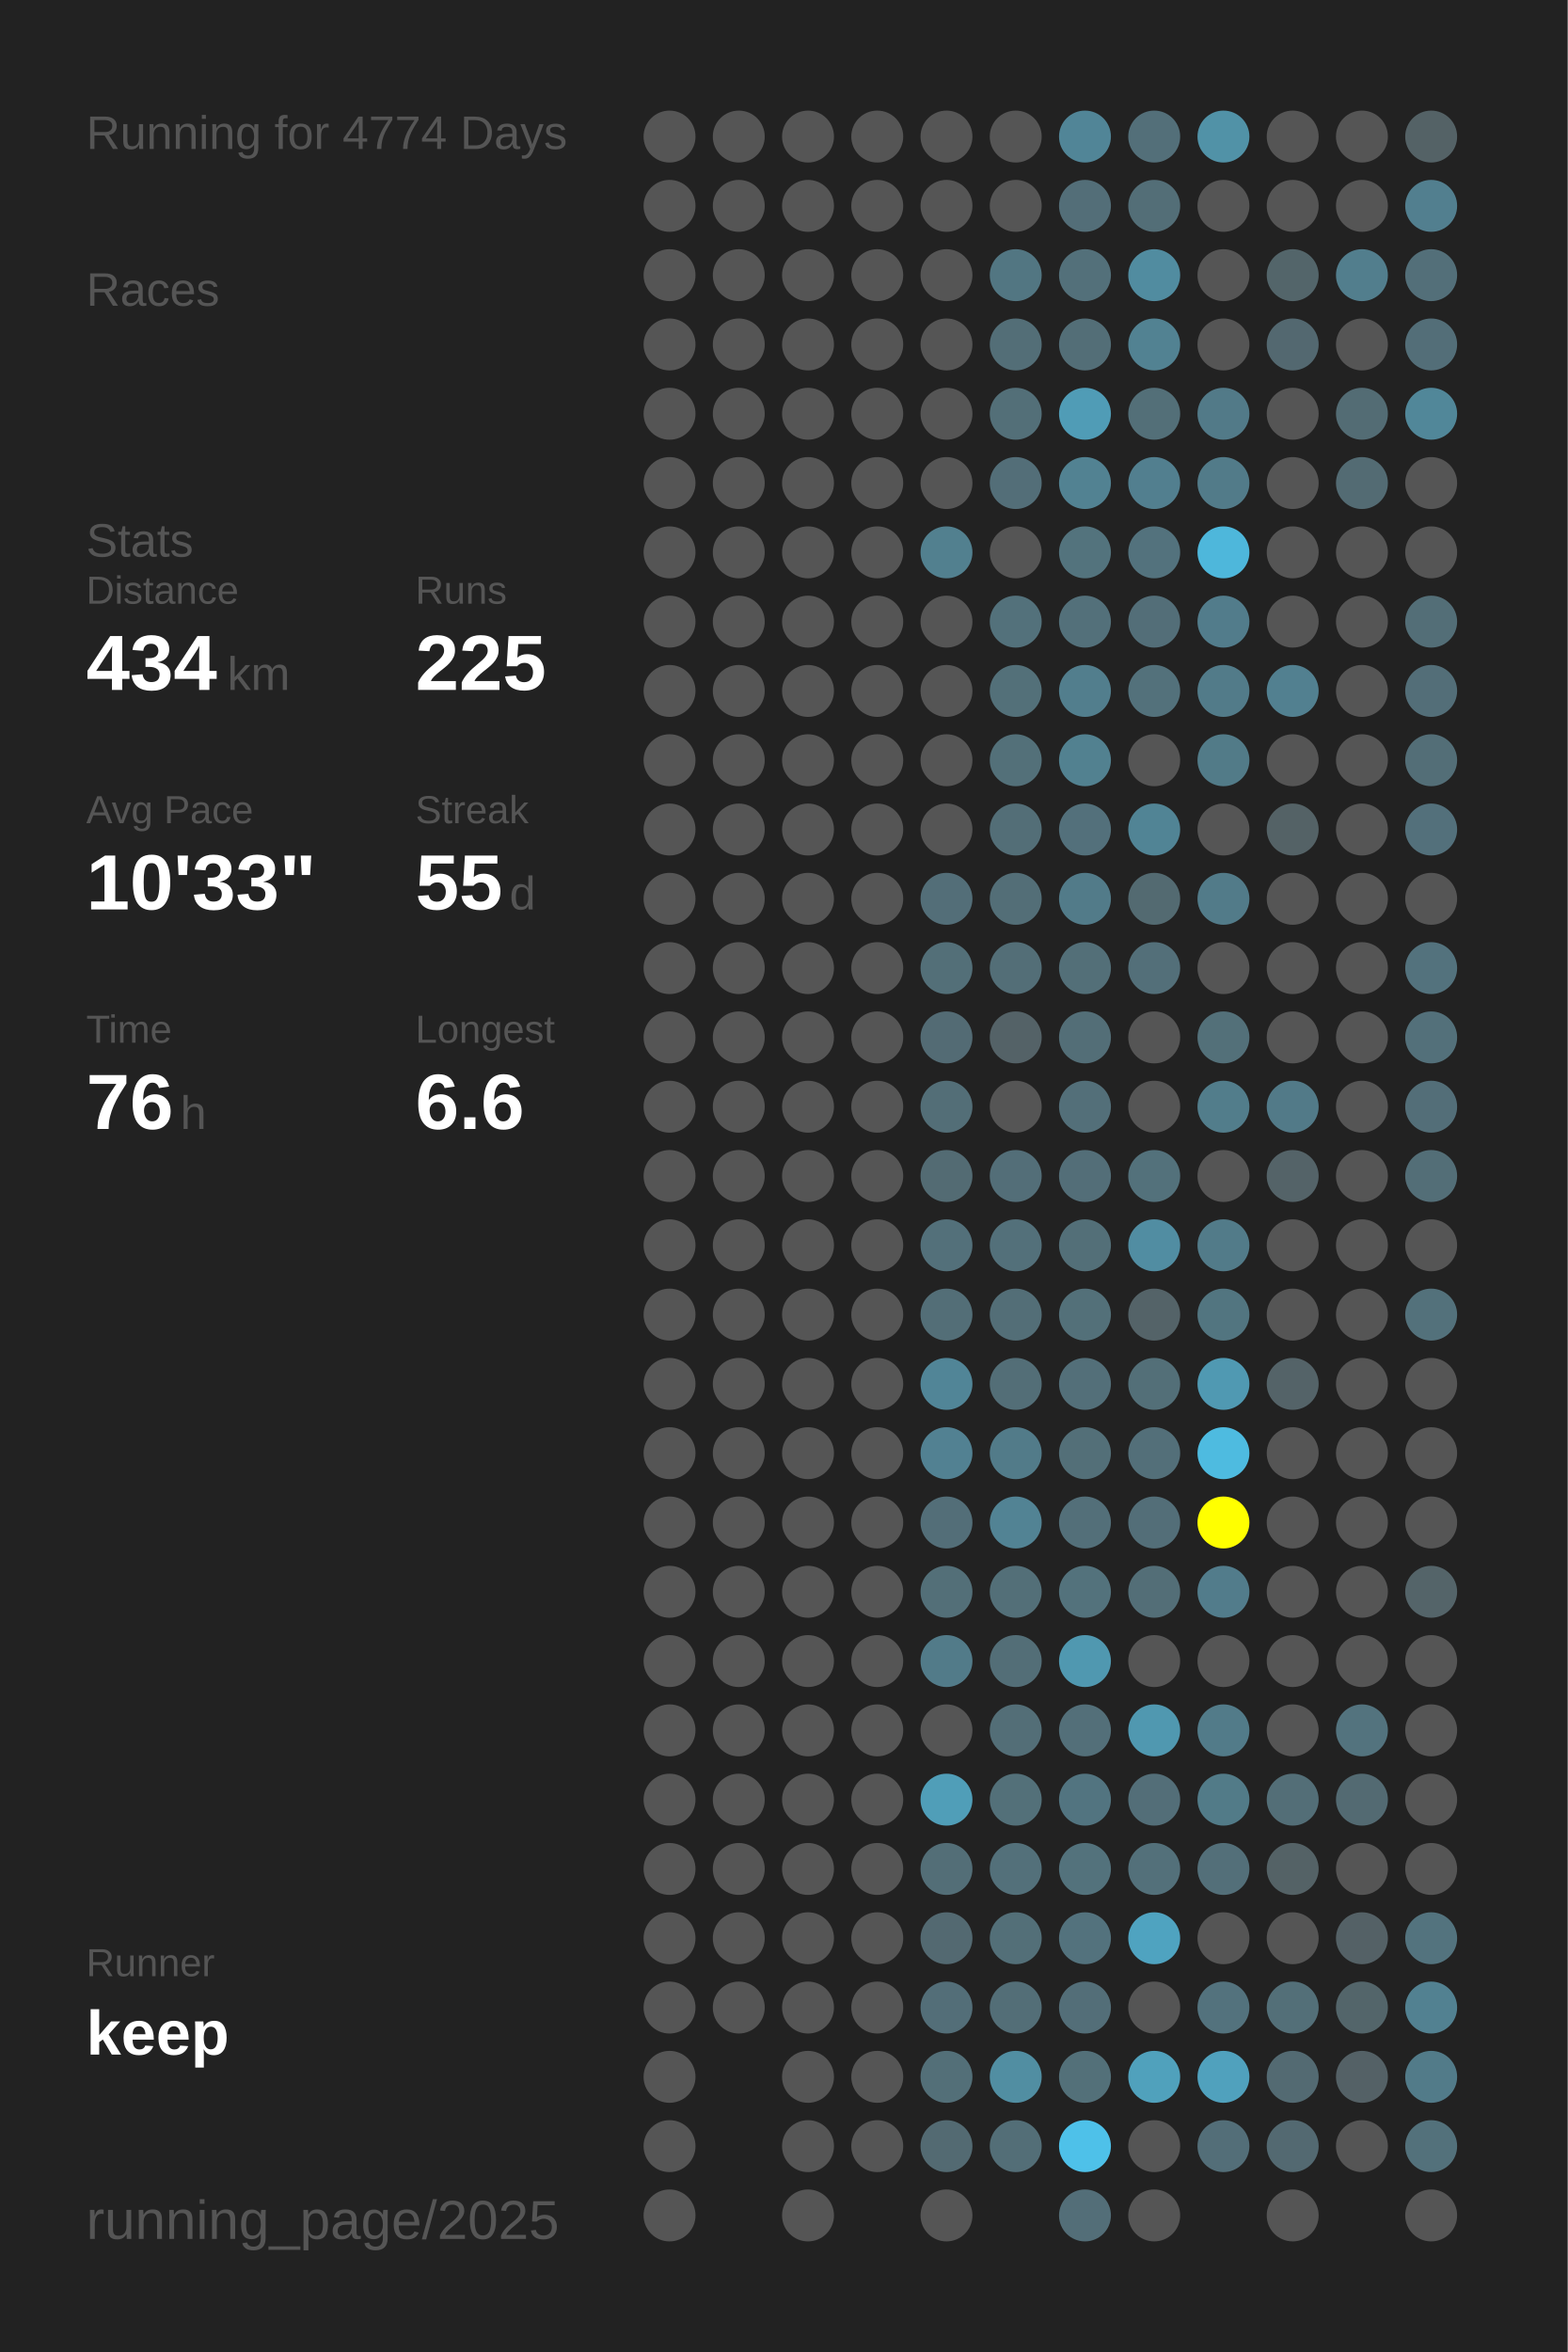
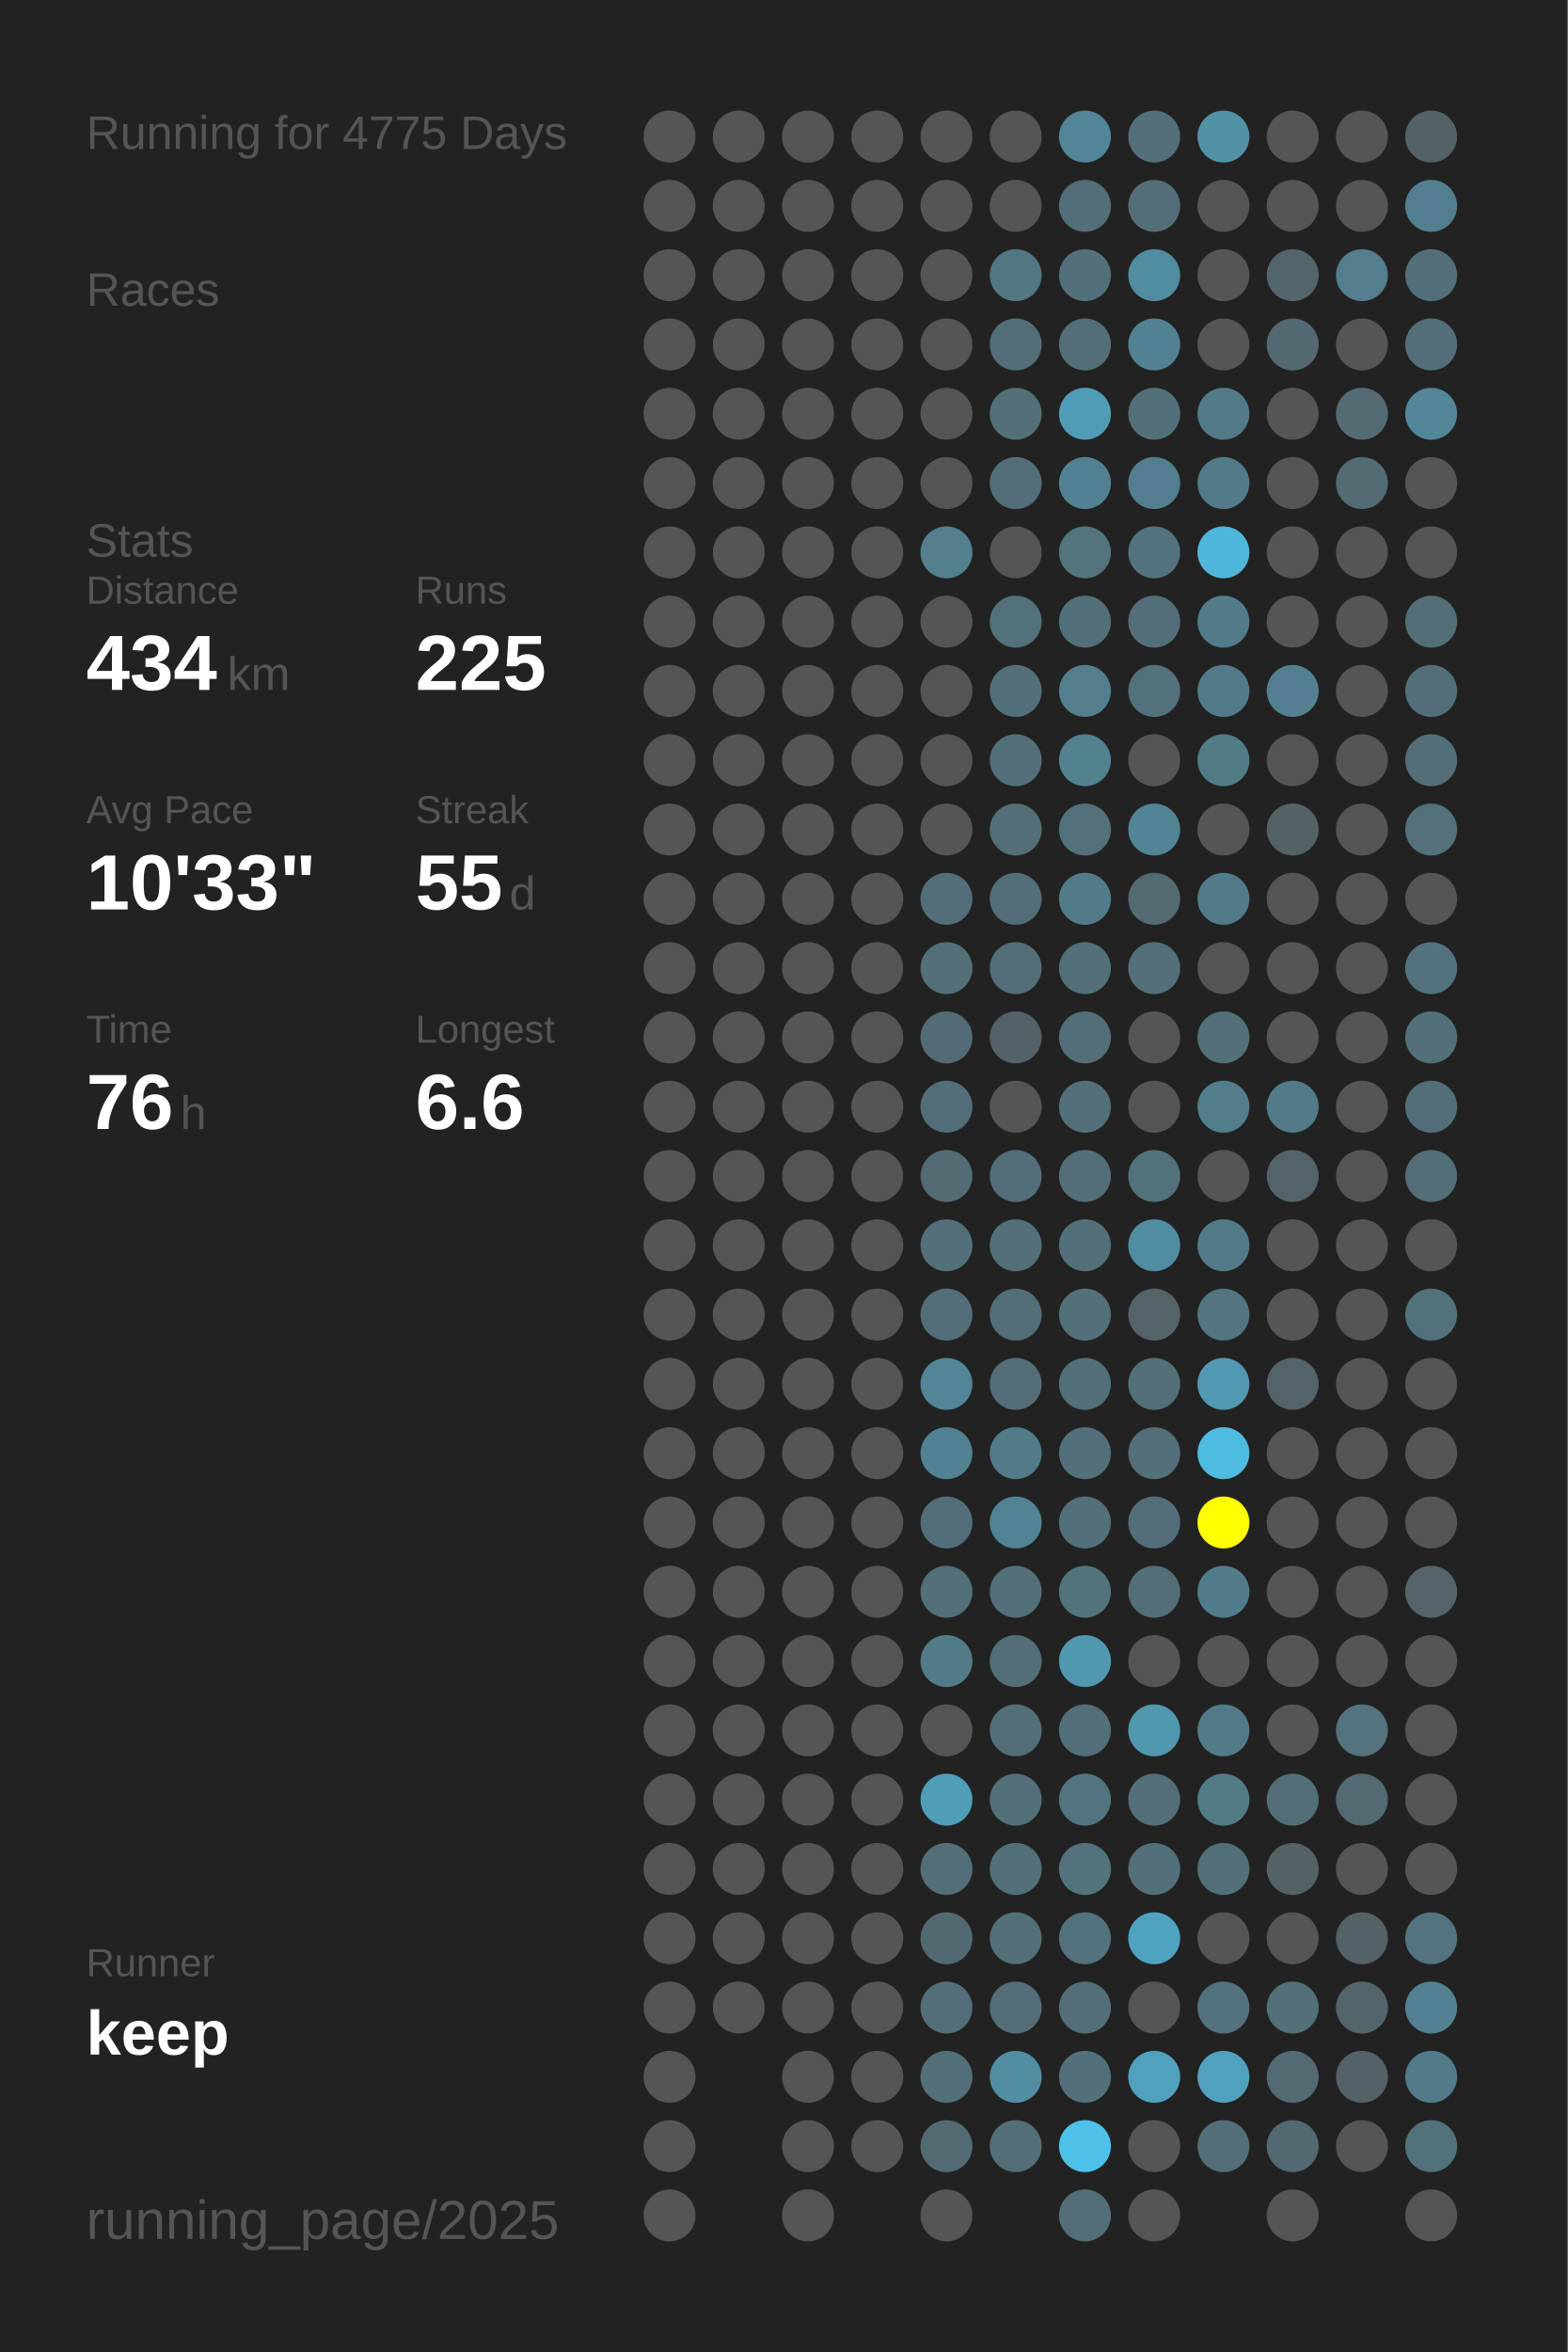
<svg xmlns="http://www.w3.org/2000/svg" baseProfile="full" height="300mm" version="1.1" viewBox="0,0,200,300" width="200mm">
  <defs />
  <rect fill="#222222" height="300" width="200" x="0" y="0" />
-   <text fill="#555555" style="font-size:6px; font-family:Arial;" x="11" y="19">Running for 4774 Days</text>
+   <text fill="#555555" style="font-size:6px; font-family:Arial;" x="11" y="19">Running for 4775 Days</text>
  <text fill="#555555" style="font-size:6px; font-family:Arial;" x="11" y="39">Races</text>
  <text fill="#555555" style="font-size:6px; font-family:Arial;" x="11" y="71">Stats</text>
  <text fill="#555555" style="font-size:5px; font-family:Arial;" x="11" y="77">Distance</text>
  <text fill="#FFFFFF" style="font-size:10px; font-family:Arial; font-weight:bold;" x="11" y="88">434</text>
  <text fill="#555555" style="font-size:6px; font-family:Arial;" x="29" y="88">km</text>
  <text fill="#555555" style="font-size:5px; font-family:Arial;" x="53" y="77">Runs</text>
  <text fill="#FFFFFF" style="font-size:10px; font-family:Arial; font-weight:bold;" x="53" y="88">225</text>
  <text fill="#555555" style="font-size:5px; font-family:Arial;" x="11" y="105">Avg Pace</text>
  <text fill="#FFFFFF" style="font-size:10px; font-family:Arial; font-weight:bold;" x="11" y="116">10'33"</text>
  <text fill="#555555" style="font-size:5px; font-family:Arial;" x="53" y="105">Streak</text>
  <text fill="#FFFFFF" style="font-size:10px; font-family:Arial; font-weight:bold;" x="53" y="116">55</text>
  <text fill="#555555" style="font-size:6px; font-family:Arial;" x="65" y="116">d</text>
  <text fill="#555555" style="font-size:5px; font-family:Arial;" x="11" y="133">Time</text>
  <text fill="#FFFFFF" style="font-size:10px; font-family:Arial; font-weight:bold;" x="11" y="144">76</text>
  <text fill="#555555" style="font-size:6px; font-family:Arial;" x="23" y="144">h</text>
  <text fill="#555555" style="font-size:5px; font-family:Arial;" x="53" y="133">Longest</text>
  <text fill="#FFFFFF" style="font-size:10px; font-family:Arial; font-weight:bold;" x="53" y="144">6.6</text>
  <text fill="#555555" style="font-size:5px; font-family:Arial;" x="11" y="252.065">Runner</text>
  <text fill="#FFFFFF" style="font-size:8px; font-family:Arial; font-weight:bold;" x="11" y="262.065">keep</text>
  <text fill="#555555" style="font-size:7px; font-family:Arial;" x="11" y="285.581">running_page/2025</text>
  <circle cx="85.417" cy="17.419" fill="#555555" r="3.312" />
  <circle cx="85.417" cy="26.258" fill="#555555" r="3.312" />
  <circle cx="85.417" cy="35.097" fill="#555555" r="3.312" />
  <circle cx="85.417" cy="43.935" fill="#555555" r="3.312" />
  <circle cx="85.417" cy="52.774" fill="#555555" r="3.312" />
  <circle cx="85.417" cy="61.613" fill="#555555" r="3.312" />
  <circle cx="85.417" cy="70.452" fill="#555555" r="3.312" />
  <circle cx="85.417" cy="79.29" fill="#555555" r="3.312" />
  <circle cx="85.417" cy="88.129" fill="#555555" r="3.312" />
  <circle cx="85.417" cy="96.968" fill="#555555" r="3.312" />
  <circle cx="85.417" cy="105.806" fill="#555555" r="3.312" />
  <circle cx="85.417" cy="114.645" fill="#555555" r="3.312" />
  <circle cx="85.417" cy="123.484" fill="#555555" r="3.312" />
  <circle cx="85.417" cy="132.323" fill="#555555" r="3.312" />
  <circle cx="85.417" cy="141.161" fill="#555555" r="3.312" />
  <circle cx="85.417" cy="150" fill="#555555" r="3.312" />
  <circle cx="85.417" cy="158.839" fill="#555555" r="3.312" />
  <circle cx="85.417" cy="167.677" fill="#555555" r="3.312" />
  <circle cx="85.417" cy="176.516" fill="#555555" r="3.312" />
  <circle cx="85.417" cy="185.355" fill="#555555" r="3.312" />
  <circle cx="85.417" cy="194.194" fill="#555555" r="3.312" />
  <circle cx="85.417" cy="203.032" fill="#555555" r="3.312" />
  <circle cx="85.417" cy="211.871" fill="#555555" r="3.312" />
  <circle cx="85.417" cy="220.71" fill="#555555" r="3.312" />
  <circle cx="85.417" cy="229.548" fill="#555555" r="3.312" />
  <circle cx="85.417" cy="238.387" fill="#555555" r="3.312" />
  <circle cx="85.417" cy="247.226" fill="#555555" r="3.312" />
  <circle cx="85.417" cy="256.065" fill="#555555" r="3.312" />
  <circle cx="85.417" cy="264.903" fill="#555555" r="3.312" />
  <circle cx="85.417" cy="273.742" fill="#555555" r="3.312" />
  <circle cx="85.417" cy="282.581" fill="#555555" r="3.312" />
  <circle cx="94.25" cy="17.419" fill="#555555" r="3.312" />
  <circle cx="94.25" cy="26.258" fill="#555555" r="3.312" />
  <circle cx="94.25" cy="35.097" fill="#555555" r="3.312" />
  <circle cx="94.25" cy="43.935" fill="#555555" r="3.312" />
  <circle cx="94.25" cy="52.774" fill="#555555" r="3.312" />
  <circle cx="94.25" cy="61.613" fill="#555555" r="3.312" />
  <circle cx="94.25" cy="70.452" fill="#555555" r="3.312" />
  <circle cx="94.25" cy="79.29" fill="#555555" r="3.312" />
  <circle cx="94.25" cy="88.129" fill="#555555" r="3.312" />
  <circle cx="94.25" cy="96.968" fill="#555555" r="3.312" />
  <circle cx="94.25" cy="105.806" fill="#555555" r="3.312" />
  <circle cx="94.25" cy="114.645" fill="#555555" r="3.312" />
  <circle cx="94.25" cy="123.484" fill="#555555" r="3.312" />
  <circle cx="94.25" cy="132.323" fill="#555555" r="3.312" />
  <circle cx="94.25" cy="141.161" fill="#555555" r="3.312" />
  <circle cx="94.25" cy="150" fill="#555555" r="3.312" />
  <circle cx="94.25" cy="158.839" fill="#555555" r="3.312" />
  <circle cx="94.25" cy="167.677" fill="#555555" r="3.312" />
  <circle cx="94.25" cy="176.516" fill="#555555" r="3.312" />
  <circle cx="94.25" cy="185.355" fill="#555555" r="3.312" />
  <circle cx="94.25" cy="194.194" fill="#555555" r="3.312" />
  <circle cx="94.25" cy="203.032" fill="#555555" r="3.312" />
  <circle cx="94.25" cy="211.871" fill="#555555" r="3.312" />
  <circle cx="94.25" cy="220.71" fill="#555555" r="3.312" />
  <circle cx="94.25" cy="229.548" fill="#555555" r="3.312" />
  <circle cx="94.25" cy="238.387" fill="#555555" r="3.312" />
  <circle cx="94.25" cy="247.226" fill="#555555" r="3.312" />
  <circle cx="94.25" cy="256.065" fill="#555555" r="3.312" />
  <circle cx="103.083" cy="17.419" fill="#555555" r="3.312" />
  <circle cx="103.083" cy="26.258" fill="#555555" r="3.312" />
  <circle cx="103.083" cy="35.097" fill="#555555" r="3.312" />
  <circle cx="103.083" cy="43.935" fill="#555555" r="3.312" />
  <circle cx="103.083" cy="52.774" fill="#555555" r="3.312" />
  <circle cx="103.083" cy="61.613" fill="#555555" r="3.312" />
  <circle cx="103.083" cy="70.452" fill="#555555" r="3.312" />
  <circle cx="103.083" cy="79.29" fill="#555555" r="3.312" />
  <circle cx="103.083" cy="88.129" fill="#555555" r="3.312" />
  <circle cx="103.083" cy="96.968" fill="#555555" r="3.312" />
  <circle cx="103.083" cy="105.806" fill="#555555" r="3.312" />
  <circle cx="103.083" cy="114.645" fill="#555555" r="3.312" />
  <circle cx="103.083" cy="123.484" fill="#555555" r="3.312" />
  <circle cx="103.083" cy="132.323" fill="#555555" r="3.312" />
  <circle cx="103.083" cy="141.161" fill="#555555" r="3.312" />
  <circle cx="103.083" cy="150" fill="#555555" r="3.312" />
  <circle cx="103.083" cy="158.839" fill="#555555" r="3.312" />
  <circle cx="103.083" cy="167.677" fill="#555555" r="3.312" />
  <circle cx="103.083" cy="176.516" fill="#555555" r="3.312" />
  <circle cx="103.083" cy="185.355" fill="#555555" r="3.312" />
  <circle cx="103.083" cy="194.194" fill="#555555" r="3.312" />
  <circle cx="103.083" cy="203.032" fill="#555555" r="3.312" />
  <circle cx="103.083" cy="211.871" fill="#555555" r="3.312" />
  <circle cx="103.083" cy="220.71" fill="#555555" r="3.312" />
  <circle cx="103.083" cy="229.548" fill="#555555" r="3.312" />
  <circle cx="103.083" cy="238.387" fill="#555555" r="3.312" />
  <circle cx="103.083" cy="247.226" fill="#555555" r="3.312" />
  <circle cx="103.083" cy="256.065" fill="#555555" r="3.312" />
  <circle cx="103.083" cy="264.903" fill="#555555" r="3.312" />
  <circle cx="103.083" cy="273.742" fill="#555555" r="3.312" />
  <circle cx="103.083" cy="282.581" fill="#555555" r="3.312" />
  <circle cx="111.917" cy="17.419" fill="#555555" r="3.312" />
  <circle cx="111.917" cy="26.258" fill="#555555" r="3.312" />
  <circle cx="111.917" cy="35.097" fill="#555555" r="3.312" />
  <circle cx="111.917" cy="43.935" fill="#555555" r="3.312" />
  <circle cx="111.917" cy="52.774" fill="#555555" r="3.312" />
  <circle cx="111.917" cy="61.613" fill="#555555" r="3.312" />
  <circle cx="111.917" cy="70.452" fill="#555555" r="3.312" />
  <circle cx="111.917" cy="79.29" fill="#555555" r="3.312" />
  <circle cx="111.917" cy="88.129" fill="#555555" r="3.312" />
  <circle cx="111.917" cy="96.968" fill="#555555" r="3.312" />
  <circle cx="111.917" cy="105.806" fill="#555555" r="3.312" />
  <circle cx="111.917" cy="114.645" fill="#555555" r="3.312" />
  <circle cx="111.917" cy="123.484" fill="#555555" r="3.312" />
  <circle cx="111.917" cy="132.323" fill="#555555" r="3.312" />
  <circle cx="111.917" cy="141.161" fill="#555555" r="3.312" />
  <circle cx="111.917" cy="150" fill="#555555" r="3.312" />
  <circle cx="111.917" cy="158.839" fill="#555555" r="3.312" />
  <circle cx="111.917" cy="167.677" fill="#555555" r="3.312" />
  <circle cx="111.917" cy="176.516" fill="#555555" r="3.312" />
  <circle cx="111.917" cy="185.355" fill="#555555" r="3.312" />
  <circle cx="111.917" cy="194.194" fill="#555555" r="3.312" />
  <circle cx="111.917" cy="203.032" fill="#555555" r="3.312" />
  <circle cx="111.917" cy="211.871" fill="#555555" r="3.312" />
  <circle cx="111.917" cy="220.71" fill="#555555" r="3.312" />
  <circle cx="111.917" cy="229.548" fill="#555555" r="3.312" />
  <circle cx="111.917" cy="238.387" fill="#555555" r="3.312" />
  <circle cx="111.917" cy="247.226" fill="#555555" r="3.312" />
  <circle cx="111.917" cy="256.065" fill="#555555" r="3.312" />
  <circle cx="111.917" cy="264.903" fill="#555555" r="3.312" />
  <circle cx="111.917" cy="273.742" fill="#555555" r="3.312" />
  <circle cx="120.75" cy="17.419" fill="#555555" r="3.312" />
  <circle cx="120.75" cy="26.258" fill="#555555" r="3.312" />
  <circle cx="120.75" cy="35.097" fill="#555555" r="3.312" />
  <circle cx="120.75" cy="43.935" fill="#555555" r="3.312" />
  <circle cx="120.75" cy="52.774" fill="#555555" r="3.312" />
  <circle cx="120.75" cy="61.613" fill="#555555" r="3.312" />
  <circle cx="120.75" cy="70.452" fill="#52808f" r="3.312" />
  <circle cx="120.75" cy="79.29" fill="#555555" r="3.312" />
  <circle cx="120.75" cy="88.129" fill="#555555" r="3.312" />
  <circle cx="120.75" cy="96.968" fill="#555555" r="3.312" />
  <circle cx="120.75" cy="105.806" fill="#555555" r="3.312" />
  <circle cx="120.75" cy="114.645" fill="#536e78" r="3.312" />
  <circle cx="120.75" cy="123.484" fill="#536f78" r="3.312" />
  <circle cx="120.75" cy="132.323" fill="#536b74" r="3.312" />
  <circle cx="120.75" cy="141.161" fill="#536e77" r="3.312" />
  <circle cx="120.75" cy="150" fill="#536b73" r="3.312" />
  <circle cx="120.75" cy="158.839" fill="#53707a" r="3.312" />
  <circle cx="120.75" cy="167.677" fill="#536e77" r="3.312" />
  <circle cx="120.75" cy="176.516" fill="#518597" r="3.312" />
  <circle cx="120.75" cy="185.355" fill="#528192" r="3.312" />
  <circle cx="120.75" cy="194.194" fill="#536e78" r="3.312" />
  <circle cx="120.75" cy="203.032" fill="#536f78" r="3.312" />
  <circle cx="120.75" cy="211.871" fill="#527b89" r="3.312" />
  <circle cx="120.75" cy="220.71" fill="#555555" r="3.312" />
  <circle cx="120.75" cy="229.548" fill="#509eb8" r="3.312" />
  <circle cx="120.75" cy="238.387" fill="#536e77" r="3.312" />
  <circle cx="120.75" cy="247.226" fill="#536971" r="3.312" />
  <circle cx="120.75" cy="256.065" fill="#536e78" r="3.312" />
  <circle cx="120.75" cy="264.903" fill="#536f78" r="3.312" />
  <circle cx="120.75" cy="273.742" fill="#536a72" r="3.312" />
  <circle cx="120.75" cy="282.581" fill="#555555" r="3.312" />
  <circle cx="129.583" cy="17.419" fill="#555555" r="3.312" />
  <circle cx="129.583" cy="26.258" fill="#555555" r="3.312" />
  <circle cx="129.583" cy="35.097" fill="#527682" r="3.312" />
  <circle cx="129.583" cy="43.935" fill="#536e77" r="3.312" />
  <circle cx="129.583" cy="52.774" fill="#536f78" r="3.312" />
  <circle cx="129.583" cy="61.613" fill="#536e78" r="3.312" />
  <circle cx="129.583" cy="70.452" fill="#555555" r="3.312" />
  <circle cx="129.583" cy="79.29" fill="#53717b" r="3.312" />
  <circle cx="129.583" cy="88.129" fill="#537079" r="3.312" />
  <circle cx="129.583" cy="96.968" fill="#537079" r="3.312" />
  <circle cx="129.583" cy="105.806" fill="#536e77" r="3.312" />
  <circle cx="129.583" cy="114.645" fill="#536e77" r="3.312" />
  <circle cx="129.583" cy="123.484" fill="#536e77" r="3.312" />
  <circle cx="129.583" cy="132.323" fill="#546267" r="3.312" />
  <circle cx="129.583" cy="141.161" fill="#555555" r="3.312" />
  <circle cx="129.583" cy="150" fill="#536e78" r="3.312" />
  <circle cx="129.583" cy="158.839" fill="#53707a" r="3.312" />
  <circle cx="129.583" cy="167.677" fill="#536e77" r="3.312" />
  <circle cx="129.583" cy="176.516" fill="#536e77" r="3.312" />
  <circle cx="129.583" cy="185.355" fill="#527b89" r="3.312" />
  <circle cx="129.583" cy="194.194" fill="#528394" r="3.312" />
  <circle cx="129.583" cy="203.032" fill="#536f78" r="3.312" />
  <circle cx="129.583" cy="211.871" fill="#536e77" r="3.312" />
  <circle cx="129.583" cy="220.71" fill="#536e77" r="3.312" />
  <circle cx="129.583" cy="229.548" fill="#537079" r="3.312" />
  <circle cx="129.583" cy="238.387" fill="#53707a" r="3.312" />
  <circle cx="129.583" cy="247.226" fill="#536f78" r="3.312" />
  <circle cx="129.583" cy="256.065" fill="#536e77" r="3.312" />
  <circle cx="129.583" cy="264.903" fill="#518ea2" r="3.312" />
  <circle cx="129.583" cy="273.742" fill="#536e77" r="3.312" />
  <circle cx="138.417" cy="17.419" fill="#518597" r="3.312" />
  <circle cx="138.417" cy="26.258" fill="#536e78" r="3.312" />
  <circle cx="138.417" cy="35.097" fill="#53707a" r="3.312" />
  <circle cx="138.417" cy="43.935" fill="#536e77" r="3.312" />
  <circle cx="138.417" cy="52.774" fill="#509cb6" r="3.312" />
  <circle cx="138.417" cy="61.613" fill="#528292" r="3.312" />
  <circle cx="138.417" cy="70.452" fill="#53737d" r="3.312" />
  <circle cx="138.417" cy="79.29" fill="#53707a" r="3.312" />
  <circle cx="138.417" cy="88.129" fill="#527e8d" r="3.312" />
  <circle cx="138.417" cy="96.968" fill="#528190" r="3.312" />
  <circle cx="138.417" cy="105.806" fill="#53707b" r="3.312" />
  <circle cx="138.417" cy="114.645" fill="#527b89" r="3.312" />
  <circle cx="138.417" cy="123.484" fill="#536f78" r="3.312" />
  <circle cx="138.417" cy="132.323" fill="#536e77" r="3.312" />
  <circle cx="138.417" cy="141.161" fill="#536f79" r="3.312" />
  <circle cx="138.417" cy="150" fill="#536e78" r="3.312" />
  <circle cx="138.417" cy="158.839" fill="#536f78" r="3.312" />
  <circle cx="138.417" cy="167.677" fill="#537079" r="3.312" />
  <circle cx="138.417" cy="176.516" fill="#536f79" r="3.312" />
  <circle cx="138.417" cy="185.355" fill="#536f78" r="3.312" />
  <circle cx="138.417" cy="194.194" fill="#536f79" r="3.312" />
  <circle cx="138.417" cy="203.032" fill="#53727c" r="3.312" />
  <circle cx="138.417" cy="211.871" fill="#5098b0" r="3.312" />
  <circle cx="138.417" cy="220.71" fill="#536f79" r="3.312" />
  <circle cx="138.417" cy="229.548" fill="#527480" r="3.312" />
  <circle cx="138.417" cy="238.387" fill="#53727c" r="3.312" />
  <circle cx="138.417" cy="247.226" fill="#53727d" r="3.312" />
  <circle cx="138.417" cy="256.065" fill="#536e78" r="3.312" />
  <circle cx="138.417" cy="264.903" fill="#537079" r="3.312" />
  <circle cx="138.417" cy="273.742" fill="#4ec1e9" r="3.312" />
  <circle cx="138.417" cy="282.581" fill="#536e78" r="3.312" />
  <circle cx="147.25" cy="17.419" fill="#536f79" r="3.312" />
  <circle cx="147.25" cy="26.258" fill="#536e77" r="3.312" />
  <circle cx="147.25" cy="35.097" fill="#518ca0" r="3.312" />
  <circle cx="147.25" cy="43.935" fill="#528292" r="3.312" />
  <circle cx="147.25" cy="52.774" fill="#536f78" r="3.312" />
  <circle cx="147.25" cy="61.613" fill="#527f8f" r="3.312" />
  <circle cx="147.25" cy="70.452" fill="#53727d" r="3.312" />
  <circle cx="147.25" cy="79.29" fill="#536e78" r="3.312" />
  <circle cx="147.25" cy="88.129" fill="#53717b" r="3.312" />
  <circle cx="147.25" cy="96.968" fill="#555555" r="3.312" />
  <circle cx="147.25" cy="105.806" fill="#518495" r="3.312" />
  <circle cx="147.25" cy="114.645" fill="#536a71" r="3.312" />
  <circle cx="147.25" cy="123.484" fill="#536f79" r="3.312" />
  <circle cx="147.25" cy="132.323" fill="#555555" r="3.312" />
  <circle cx="147.25" cy="141.161" fill="#555555" r="3.312" />
  <circle cx="147.25" cy="150" fill="#53717b" r="3.312" />
  <circle cx="147.25" cy="158.839" fill="#518da2" r="3.312" />
  <circle cx="147.25" cy="167.677" fill="#546368" r="3.312" />
  <circle cx="147.25" cy="176.516" fill="#536f78" r="3.312" />
  <circle cx="147.25" cy="185.355" fill="#536f79" r="3.312" />
  <circle cx="147.25" cy="194.194" fill="#536e78" r="3.312" />
  <circle cx="147.25" cy="203.032" fill="#536e77" r="3.312" />
  <circle cx="147.25" cy="211.871" fill="#555555" r="3.312" />
  <circle cx="147.25" cy="220.71" fill="#5098b0" r="3.312" />
  <circle cx="147.25" cy="229.548" fill="#536e78" r="3.312" />
  <circle cx="147.25" cy="238.387" fill="#53707a" r="3.312" />
  <circle cx="147.25" cy="247.226" fill="#4fa3c0" r="3.312" />
  <circle cx="147.25" cy="256.065" fill="#555555" r="3.312" />
  <circle cx="147.25" cy="264.903" fill="#50a1bc" r="3.312" />
  <circle cx="147.25" cy="273.742" fill="#555555" r="3.312" />
  <circle cx="147.25" cy="282.581" fill="#555555" r="3.312" />
  <circle cx="156.083" cy="17.419" fill="#5192a7" r="3.312" />
  <circle cx="156.083" cy="26.258" fill="#555555" r="3.312" />
  <circle cx="156.083" cy="35.097" fill="#555555" r="3.312" />
  <circle cx="156.083" cy="43.935" fill="#555555" r="3.312" />
  <circle cx="156.083" cy="52.774" fill="#527a88" r="3.312" />
  <circle cx="156.083" cy="61.613" fill="#527b89" r="3.312" />
  <circle cx="156.083" cy="70.452" fill="#4eb7db" r="3.312" />
  <circle cx="156.083" cy="79.29" fill="#527c8b" r="3.312" />
  <circle cx="156.083" cy="88.129" fill="#527b89" r="3.312" />
  <circle cx="156.083" cy="96.968" fill="#527b88" r="3.312" />
  <circle cx="156.083" cy="105.806" fill="#555555" r="3.312" />
  <circle cx="156.083" cy="114.645" fill="#527b89" r="3.312" />
  <circle cx="156.083" cy="123.484" fill="#555555" r="3.312" />
  <circle cx="156.083" cy="132.323" fill="#537079" r="3.312" />
  <circle cx="156.083" cy="141.161" fill="#527d8b" r="3.312" />
  <circle cx="156.083" cy="150" fill="#555555" r="3.312" />
  <circle cx="156.083" cy="158.839" fill="#527b89" r="3.312" />
  <circle cx="156.083" cy="167.677" fill="#527580" r="3.312" />
  <circle cx="156.083" cy="176.516" fill="#5099b2" r="3.312" />
  <circle cx="156.083" cy="185.355" fill="#4ebbe0" r="3.312" />
  <circle cx="156.083" cy="194.194" fill="#FFFF00" r="3.312" />
  <circle cx="156.083" cy="203.032" fill="#527c8b" r="3.312" />
  <circle cx="156.083" cy="211.871" fill="#555555" r="3.312" />
  <circle cx="156.083" cy="220.71" fill="#527b89" r="3.312" />
  <circle cx="156.083" cy="229.548" fill="#527b88" r="3.312" />
  <circle cx="156.083" cy="238.387" fill="#536f79" r="3.312" />
  <circle cx="156.083" cy="247.226" fill="#555555" r="3.312" />
  <circle cx="156.083" cy="256.065" fill="#53727d" r="3.312" />
  <circle cx="156.083" cy="264.903" fill="#50a1bd" r="3.312" />
  <circle cx="156.083" cy="273.742" fill="#536e78" r="3.312" />
  <circle cx="164.917" cy="17.419" fill="#555555" r="3.312" />
  <circle cx="164.917" cy="26.258" fill="#555555" r="3.312" />
  <circle cx="164.917" cy="35.097" fill="#53656a" r="3.312" />
  <circle cx="164.917" cy="43.935" fill="#536870" r="3.312" />
  <circle cx="164.917" cy="52.774" fill="#555555" r="3.312" />
  <circle cx="164.917" cy="61.613" fill="#555555" r="3.312" />
  <circle cx="164.917" cy="70.452" fill="#555555" r="3.312" />
  <circle cx="164.917" cy="79.29" fill="#555555" r="3.312" />
  <circle cx="164.917" cy="88.129" fill="#528090" r="3.312" />
  <circle cx="164.917" cy="96.968" fill="#555555" r="3.312" />
  <circle cx="164.917" cy="105.806" fill="#546266" r="3.312" />
  <circle cx="164.917" cy="114.645" fill="#555555" r="3.312" />
  <circle cx="164.917" cy="123.484" fill="#555555" r="3.312" />
  <circle cx="164.917" cy="132.323" fill="#555555" r="3.312" />
  <circle cx="164.917" cy="141.161" fill="#527a88" r="3.312" />
  <circle cx="164.917" cy="150" fill="#546368" r="3.312" />
  <circle cx="164.917" cy="158.839" fill="#555555" r="3.312" />
  <circle cx="164.917" cy="167.677" fill="#555555" r="3.312" />
  <circle cx="164.917" cy="176.516" fill="#546368" r="3.312" />
  <circle cx="164.917" cy="185.355" fill="#555555" r="3.312" />
  <circle cx="164.917" cy="194.194" fill="#555555" r="3.312" />
  <circle cx="164.917" cy="203.032" fill="#555555" r="3.312" />
  <circle cx="164.917" cy="211.871" fill="#555555" r="3.312" />
  <circle cx="164.917" cy="220.71" fill="#555555" r="3.312" />
  <circle cx="164.917" cy="229.548" fill="#536e77" r="3.312" />
  <circle cx="164.917" cy="238.387" fill="#546266" r="3.312" />
  <circle cx="164.917" cy="247.226" fill="#555555" r="3.312" />
  <circle cx="164.917" cy="256.065" fill="#536f78" r="3.312" />
  <circle cx="164.917" cy="264.903" fill="#536a72" r="3.312" />
  <circle cx="164.917" cy="273.742" fill="#536971" r="3.312" />
  <circle cx="164.917" cy="282.581" fill="#555555" r="3.312" />
  <circle cx="173.75" cy="17.419" fill="#555555" r="3.312" />
  <circle cx="173.75" cy="26.258" fill="#555555" r="3.312" />
  <circle cx="173.75" cy="35.097" fill="#527e8d" r="3.312" />
  <circle cx="173.75" cy="43.935" fill="#555555" r="3.312" />
  <circle cx="173.75" cy="52.774" fill="#536c74" r="3.312" />
  <circle cx="173.75" cy="61.613" fill="#536b73" r="3.312" />
  <circle cx="173.75" cy="70.452" fill="#555555" r="3.312" />
  <circle cx="173.75" cy="79.29" fill="#555555" r="3.312" />
  <circle cx="173.75" cy="88.129" fill="#555555" r="3.312" />
  <circle cx="173.75" cy="96.968" fill="#555555" r="3.312" />
  <circle cx="173.75" cy="105.806" fill="#555555" r="3.312" />
  <circle cx="173.75" cy="114.645" fill="#555555" r="3.312" />
  <circle cx="173.75" cy="123.484" fill="#555555" r="3.312" />
  <circle cx="173.75" cy="132.323" fill="#555555" r="3.312" />
  <circle cx="173.75" cy="141.161" fill="#555555" r="3.312" />
  <circle cx="173.75" cy="150" fill="#555555" r="3.312" />
  <circle cx="173.75" cy="158.839" fill="#555555" r="3.312" />
  <circle cx="173.75" cy="167.677" fill="#555555" r="3.312" />
  <circle cx="173.75" cy="176.516" fill="#555555" r="3.312" />
  <circle cx="173.75" cy="185.355" fill="#555555" r="3.312" />
  <circle cx="173.75" cy="194.194" fill="#555555" r="3.312" />
  <circle cx="173.75" cy="203.032" fill="#555555" r="3.312" />
  <circle cx="173.75" cy="211.871" fill="#555555" r="3.312" />
  <circle cx="173.75" cy="220.71" fill="#53737e" r="3.312" />
  <circle cx="173.75" cy="229.548" fill="#536a72" r="3.312" />
  <circle cx="173.75" cy="238.387" fill="#555555" r="3.312" />
  <circle cx="173.75" cy="247.226" fill="#546166" r="3.312" />
  <circle cx="173.75" cy="256.065" fill="#53656a" r="3.312" />
  <circle cx="173.75" cy="264.903" fill="#546166" r="3.312" />
  <circle cx="173.75" cy="273.742" fill="#555555" r="3.312" />
  <circle cx="182.583" cy="17.419" fill="#546266" r="3.312" />
  <circle cx="182.583" cy="26.258" fill="#527f8f" r="3.312" />
  <circle cx="182.583" cy="35.097" fill="#536f79" r="3.312" />
  <circle cx="182.583" cy="43.935" fill="#536e78" r="3.312" />
  <circle cx="182.583" cy="52.774" fill="#518799" r="3.312" />
  <circle cx="182.583" cy="61.613" fill="#555555" r="3.312" />
  <circle cx="182.583" cy="70.452" fill="#555555" r="3.312" />
  <circle cx="182.583" cy="79.29" fill="#536e77" r="3.312" />
  <circle cx="182.583" cy="88.129" fill="#536e78" r="3.312" />
  <circle cx="182.583" cy="96.968" fill="#536e77" r="3.312" />
  <circle cx="182.583" cy="105.806" fill="#53707b" r="3.312" />
  <circle cx="182.583" cy="114.645" fill="#555555" r="3.312" />
  <circle cx="182.583" cy="123.484" fill="#53727d" r="3.312" />
  <circle cx="182.583" cy="132.323" fill="#53707a" r="3.312" />
  <circle cx="182.583" cy="141.161" fill="#536e78" r="3.312" />
  <circle cx="182.583" cy="150" fill="#536e77" r="3.312" />
  <circle cx="182.583" cy="158.839" fill="#555555" r="3.312" />
  <circle cx="182.583" cy="167.677" fill="#53717b" r="3.312" />
  <circle cx="182.583" cy="176.516" fill="#555555" r="3.312" />
  <circle cx="182.583" cy="185.355" fill="#555555" r="3.312" />
  <circle cx="182.583" cy="194.194" fill="#555555" r="3.312" />
  <circle cx="182.583" cy="203.032" fill="#546469" r="3.312" />
  <circle cx="182.583" cy="211.871" fill="#555555" r="3.312" />
  <circle cx="182.583" cy="220.71" fill="#555555" r="3.312" />
  <circle cx="182.583" cy="229.548" fill="#555555" r="3.312" />
  <circle cx="182.583" cy="238.387" fill="#555555" r="3.312" />
  <circle cx="182.583" cy="247.226" fill="#53737e" r="3.312" />
  <circle cx="182.583" cy="256.065" fill="#528191" r="3.312" />
  <circle cx="182.583" cy="264.903" fill="#527b89" r="3.312" />
  <circle cx="182.583" cy="273.742" fill="#53717b" r="3.312" />
  <circle cx="182.583" cy="282.581" fill="#555555" r="3.312" />
</svg>
